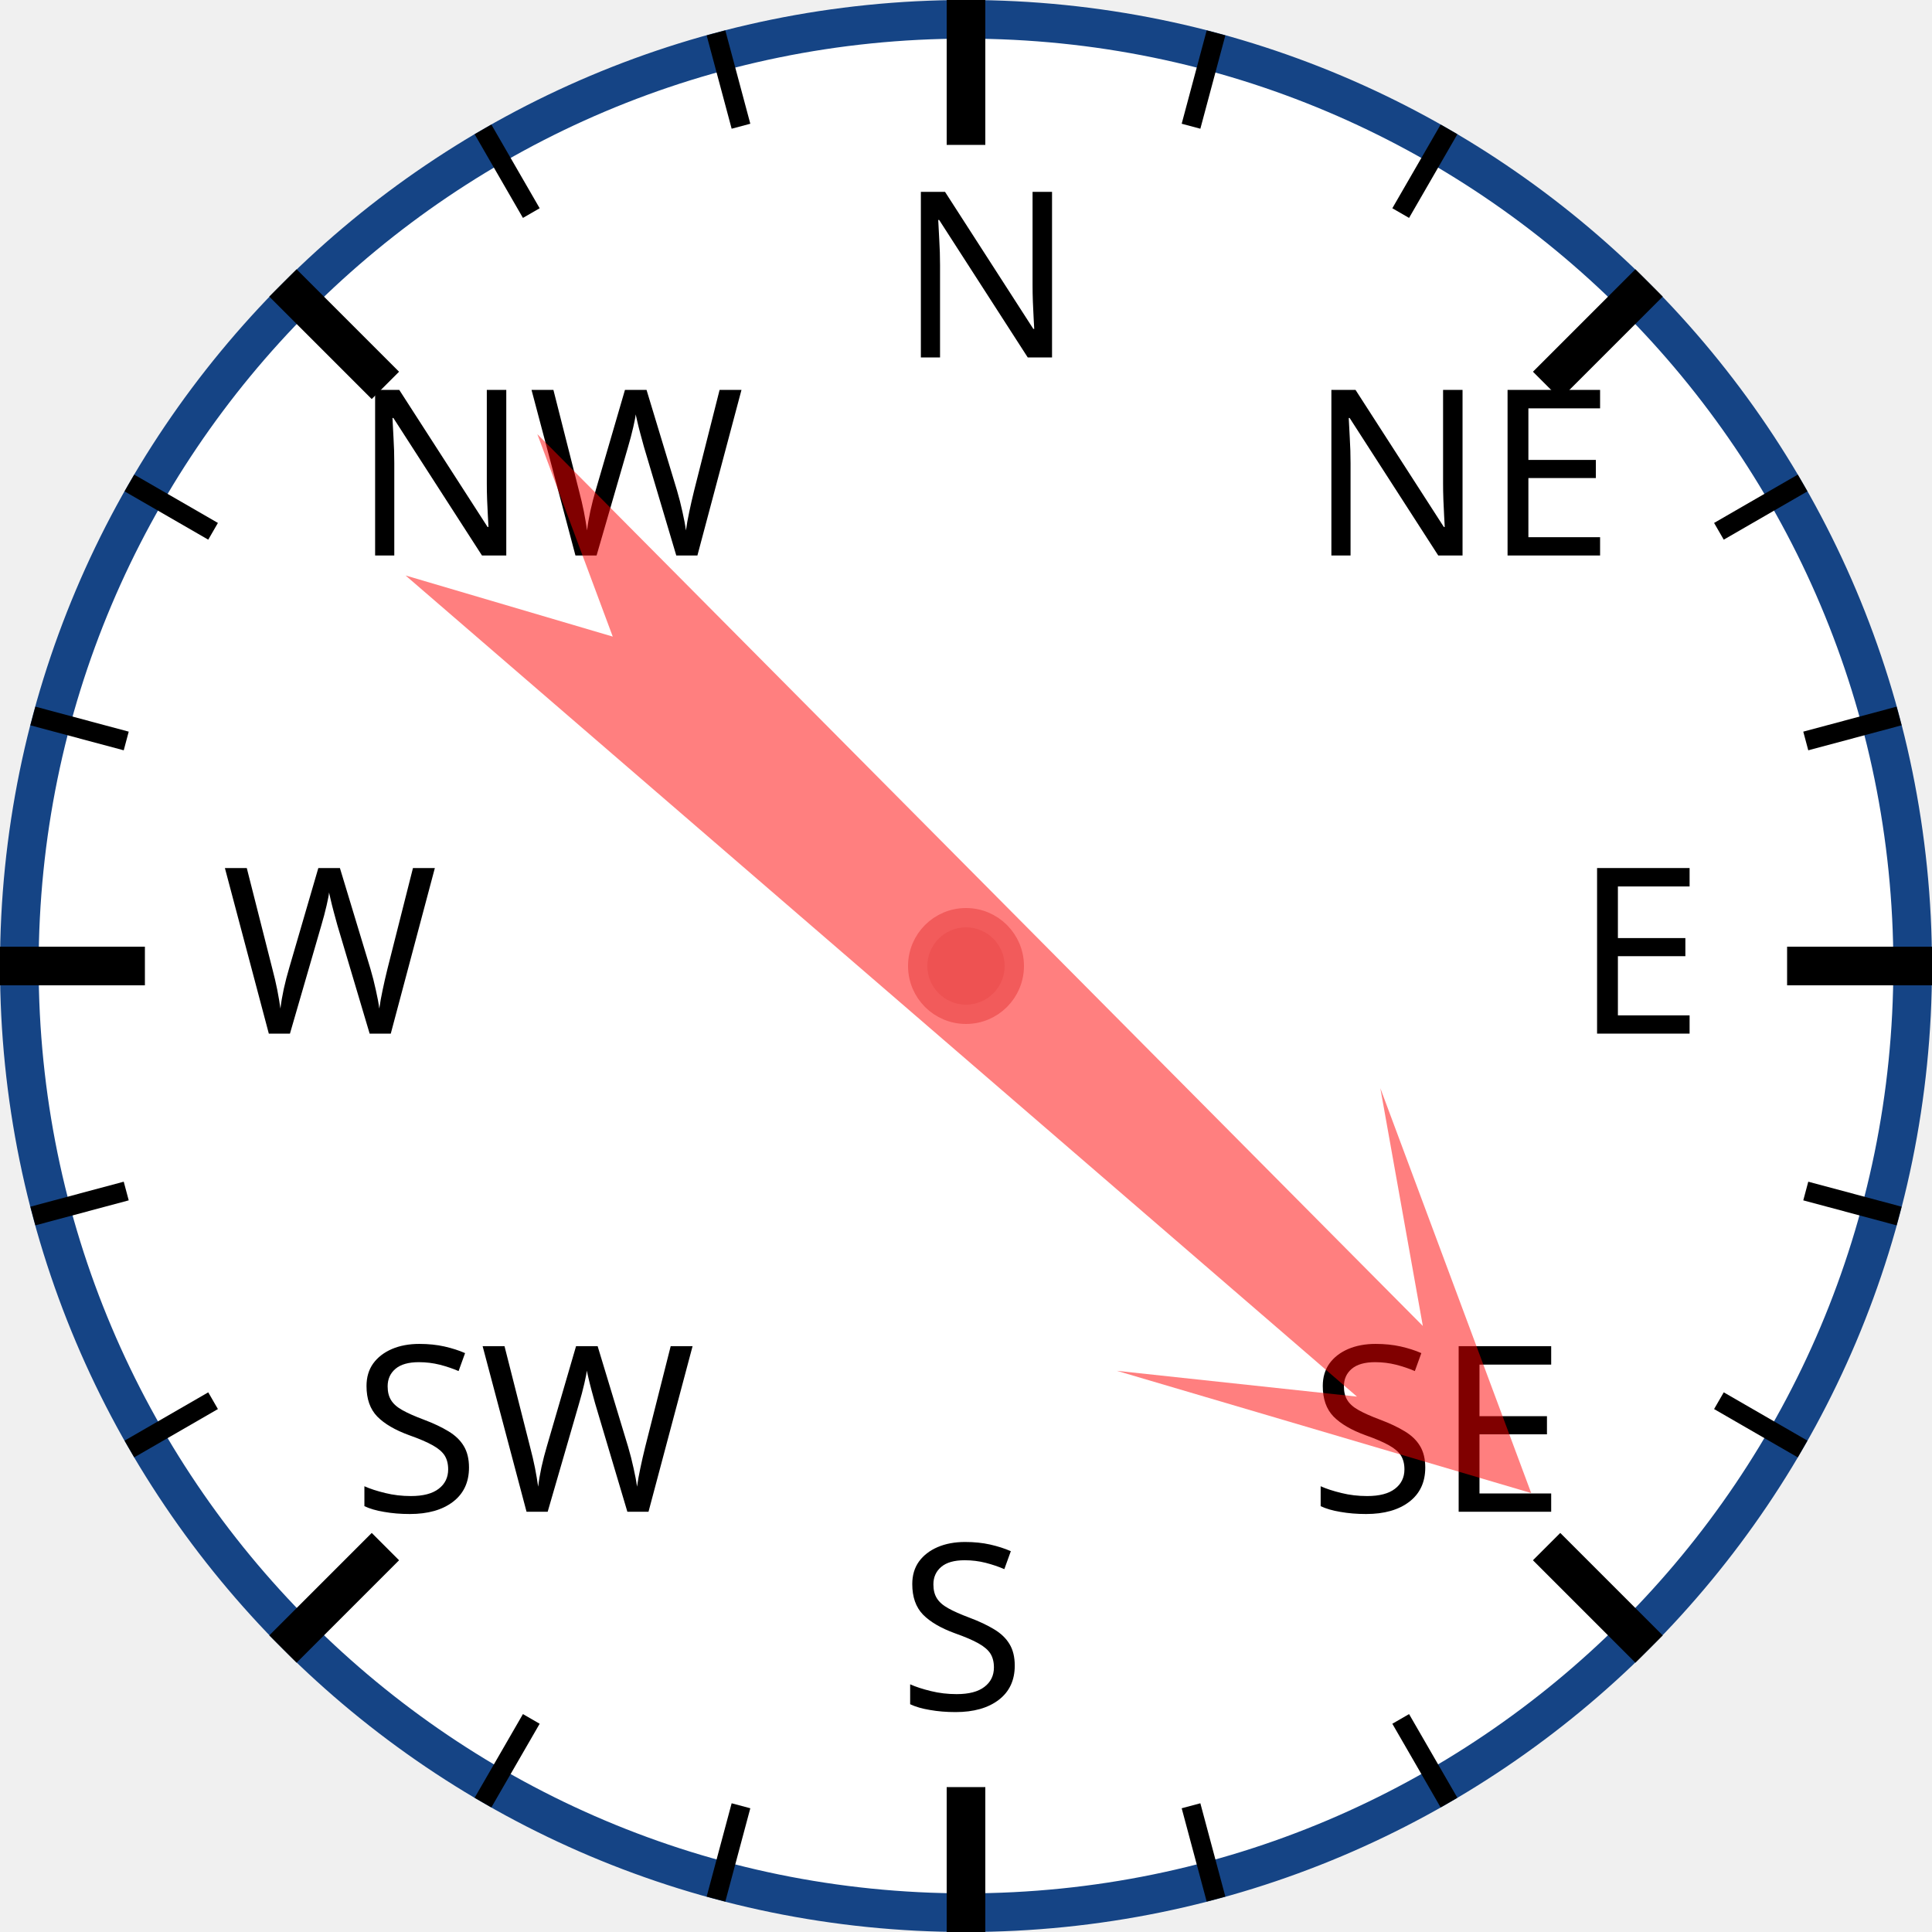
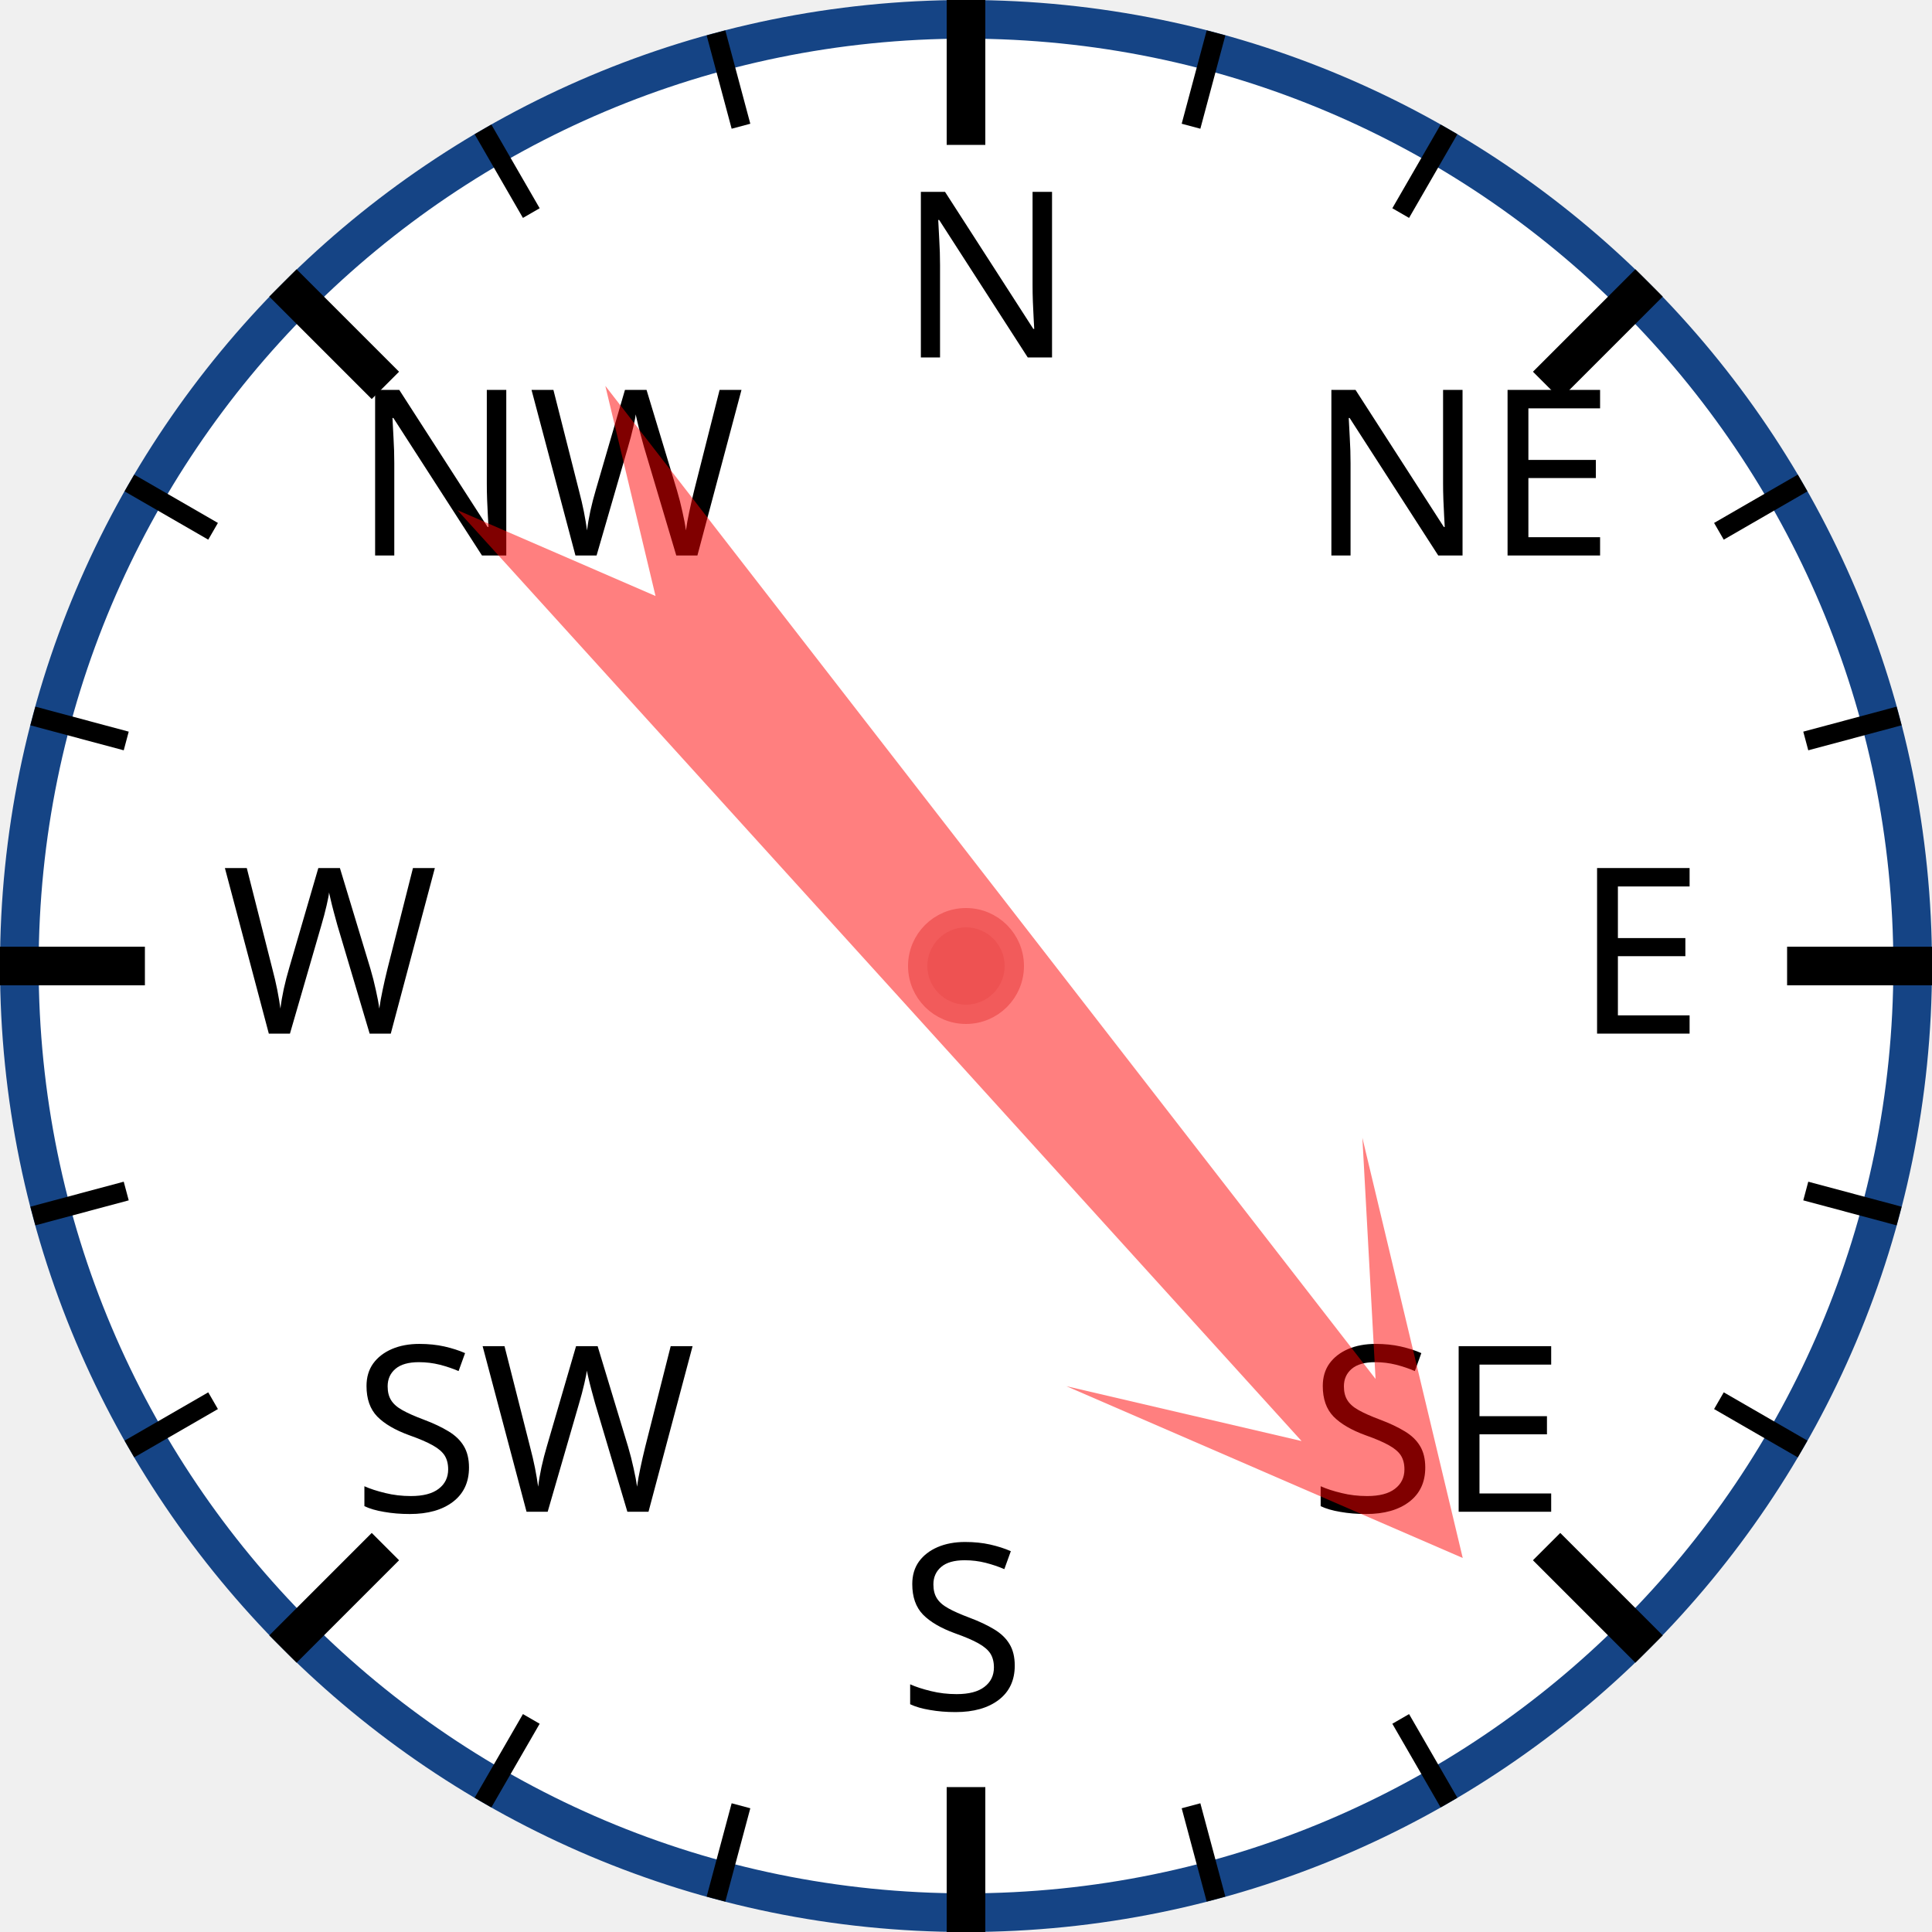
<svg xmlns="http://www.w3.org/2000/svg" width="120px" height="120px" viewBox="0 0 200 200">
  <circle cx="100" cy="100" r="98" style="fill: white; stroke: #154485; stroke-width: 4;" />
  <text x="93.0" y="37.0" style="font-family: sans-serif; font-size: 18pt;">N</text>
  <line x1="100.0" y1="0.0" x2="100.0" y2="15.0" style="stroke: black; stroke-width: 4;" />
  <line x1="74.118" y1="3.407" x2="76.706" y2="13.067" style="stroke: black; stroke-width: 2;" />
  <line x1="50" y1="13.397" x2="55" y2="22.058" style="stroke: black; stroke-width: 2;" />
  <text x="36.503" y="57.503" style="font-family: sans-serif; font-size: 18pt;">NW</text>
  <line x1="29.289" y1="29.289" x2="39.896" y2="39.896" style="stroke: black; stroke-width: 4;" />
  <line x1="13.397" y1="50" x2="22.058" y2="55" style="stroke: black; stroke-width: 2;" />
  <line x1="3.407" y1="74.118" x2="13.067" y2="76.706" style="stroke: black; stroke-width: 2;" />
  <text x="23.0" y="107.0" style="font-family: sans-serif; font-size: 18pt;">W</text>
  <line x1="0.0" y1="100.0" x2="15.0" y2="100.0" style="stroke: black; stroke-width: 4;" />
  <line x1="3.407" y1="125.882" x2="13.067" y2="123.294" style="stroke: black; stroke-width: 2;" />
  <line x1="13.397" y1="150" x2="22.058" y2="145" style="stroke: black; stroke-width: 2;" />
  <text x="36.503" y="156.497" style="font-family: sans-serif; font-size: 18pt;">SW</text>
  <line x1="29.289" y1="170.711" x2="39.896" y2="160.104" style="stroke: black; stroke-width: 4;" />
  <line x1="50" y1="186.603" x2="55" y2="177.942" style="stroke: black; stroke-width: 2;" />
  <line x1="74.118" y1="196.593" x2="76.706" y2="186.933" style="stroke: black; stroke-width: 2;" />
  <text x="93" y="177.0" style="font-family: sans-serif; font-size: 18pt;">S</text>
  <line x1="100" y1="200.0" x2="100" y2="185.0" style="stroke: black; stroke-width: 4;" />
  <line x1="125.882" y1="196.593" x2="123.294" y2="186.933" style="stroke: black; stroke-width: 2;" />
  <line x1="150.0" y1="186.603" x2="145.0" y2="177.942" style="stroke: black; stroke-width: 2;" />
  <text x="135.497" y="156.497" style="font-family: sans-serif; font-size: 18pt;">SE</text>
  <line x1="170.711" y1="170.711" x2="160.104" y2="160.104" style="stroke: black; stroke-width: 4;" />
  <line x1="186.603" y1="150" x2="177.942" y2="145" style="stroke: black; stroke-width: 2;" />
  <line x1="196.593" y1="125.882" x2="186.933" y2="123.294" style="stroke: black; stroke-width: 2;" />
  <text x="163.0" y="107" style="font-family: sans-serif; font-size: 18pt;">E</text>
  <line x1="200.0" y1="100" x2="185.0" y2="100" style="stroke: black; stroke-width: 4;" />
  <line x1="196.593" y1="74.118" x2="186.933" y2="76.706" style="stroke: black; stroke-width: 2;" />
  <line x1="186.603" y1="50" x2="177.942" y2="55" style="stroke: black; stroke-width: 2;" />
  <text x="135.497" y="57.503" style="font-family: sans-serif; font-size: 18pt;">NE</text>
  <line x1="170.711" y1="29.289" x2="160.104" y2="39.896" style="stroke: black; stroke-width: 4;" />
  <line x1="150" y1="13.397" x2="145" y2="22.058" style="stroke: black; stroke-width: 2;" />
  <line x1="125.882" y1="3.407" x2="123.294" y2="13.067" style="stroke: black; stroke-width: 2;" />
-   <polygon points="100 20 120 60 105 40 110 170 100 150 90 170 95 40 80 60" style="fill: red; fill-opacity: 0.5;" transform="rotate(133,100,100)" />
+   <polygon points="100 20 120 60 105 40 110 170 100 150 90 170 95 40 80 60" style="fill: red; fill-opacity: 0.5;" transform="rotate(140,100,100)" />
  <circle cx="100" cy="100" r="5" style="fill: #EE5252; stroke: #F25B5B; stroke-width: 2;" />
</svg>
